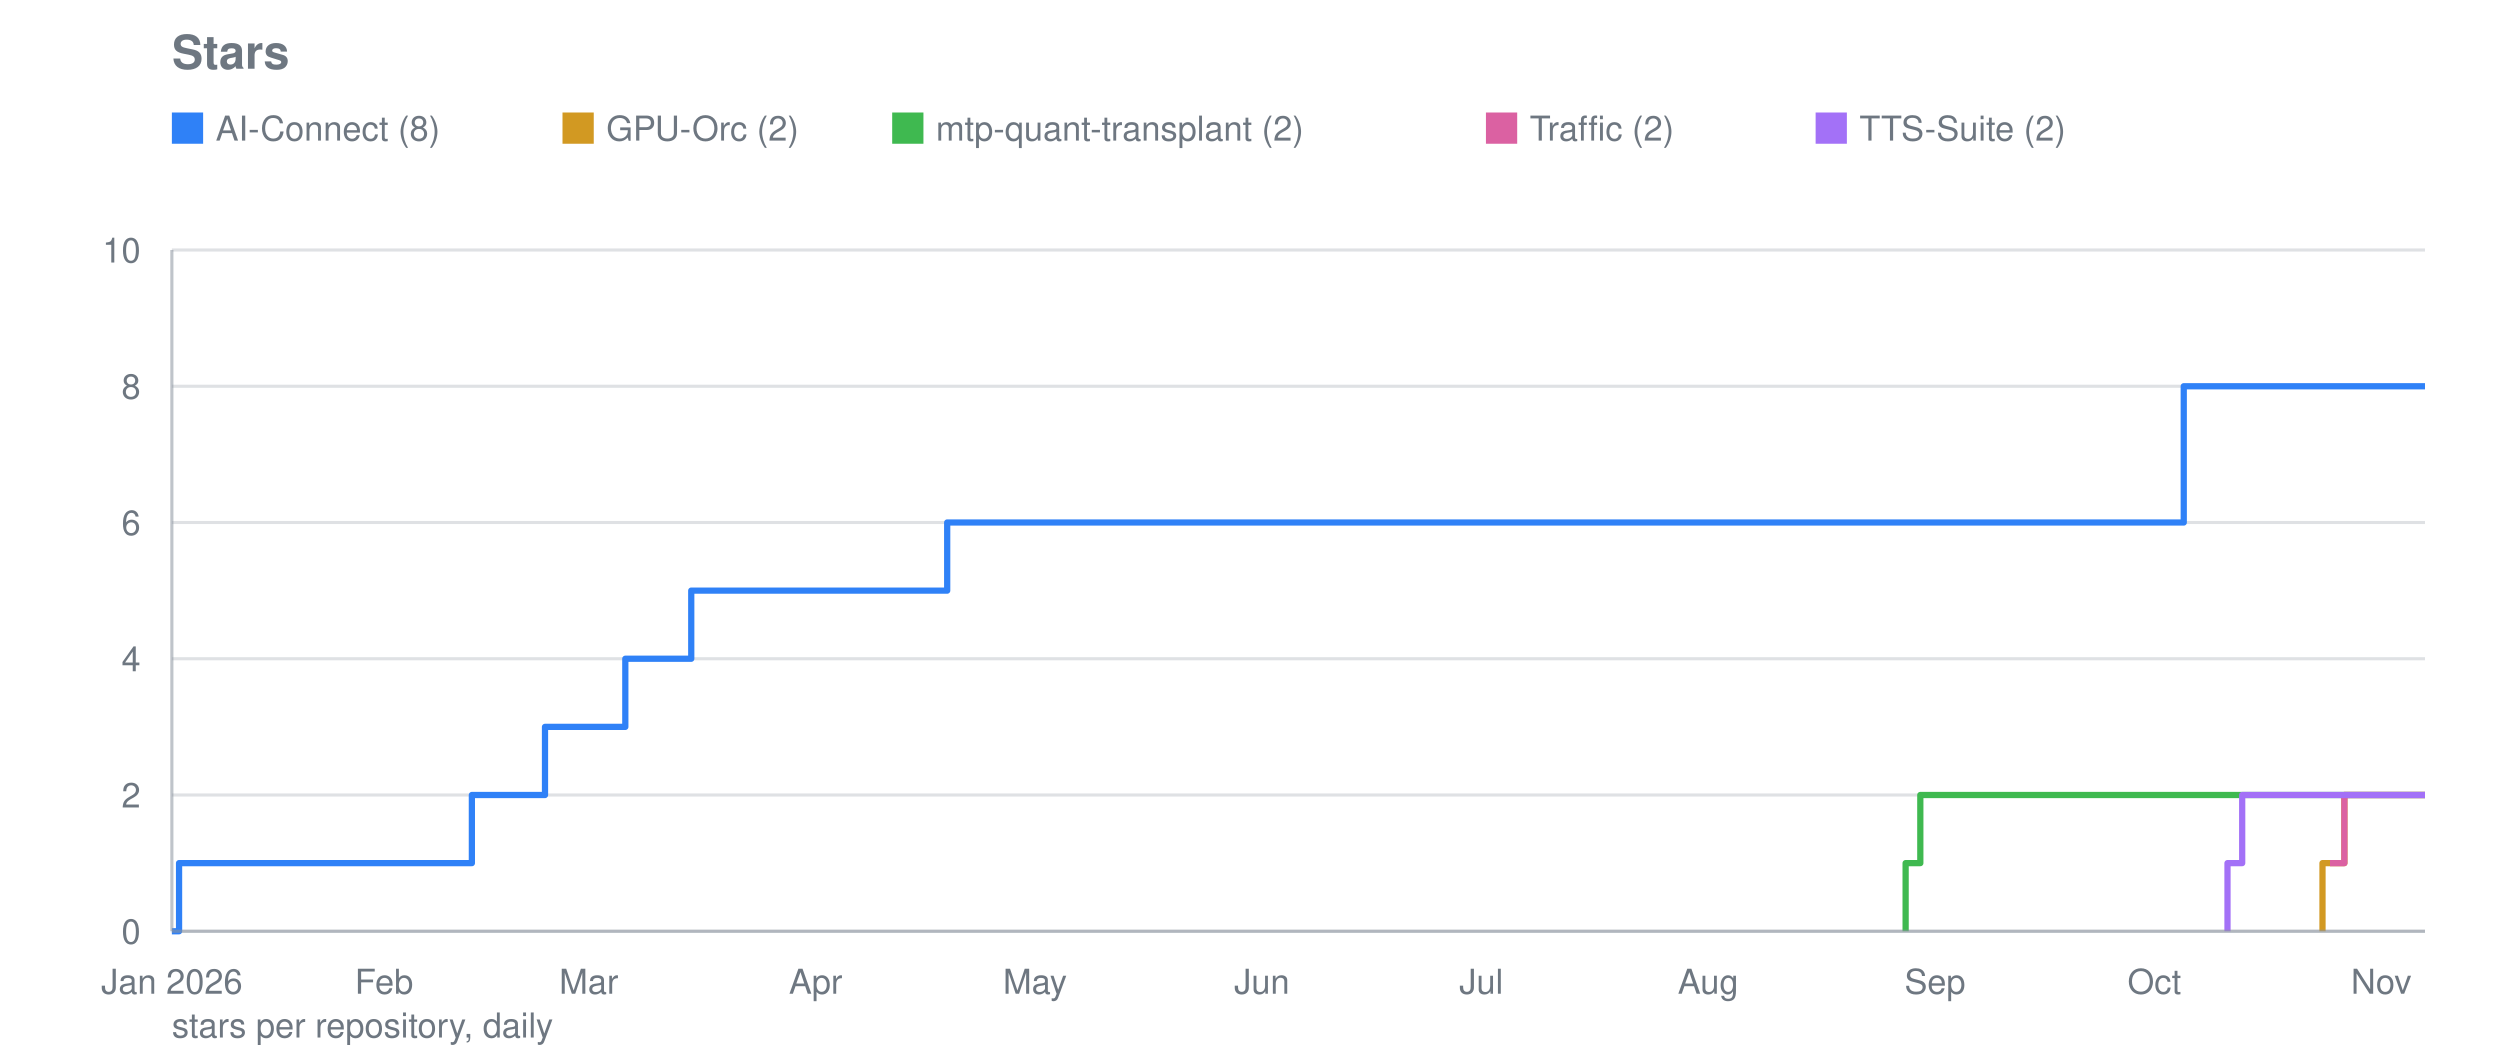
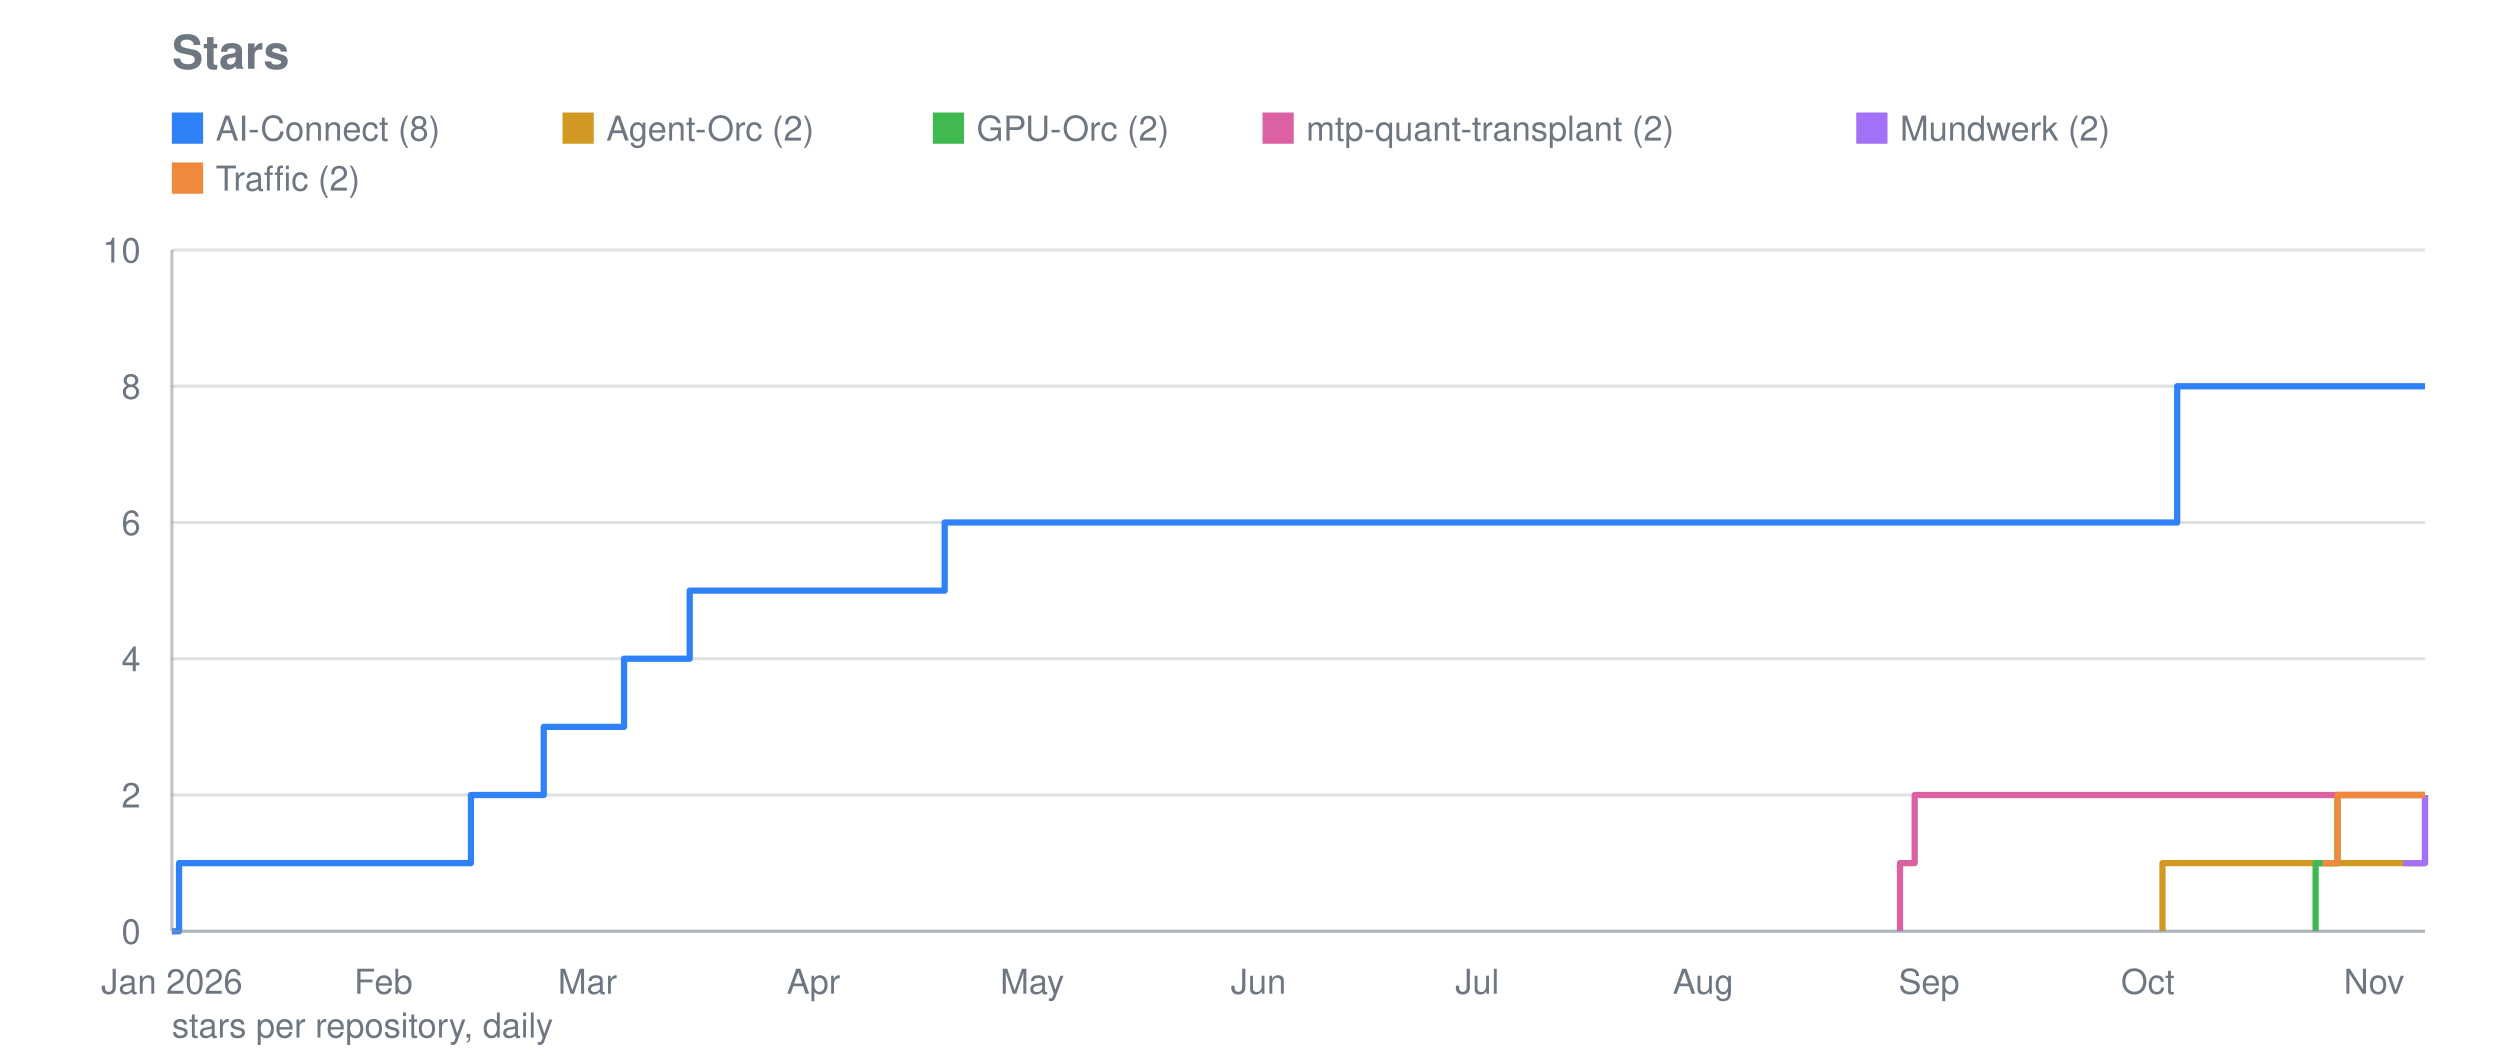
<svg xmlns="http://www.w3.org/2000/svg" viewBox="0 0 800 340" width="800" height="340" role="img" aria-label="Stars">
  <text font-family="system-ui, -apple-system, Segoe UI, Helvetica, Arial, sans-serif" font-size="15" font-weight="600" fill="#6e7781" x="55" y="22">Stars</text>
  <line stroke="#8b949e" stroke-width="1" opacity="0.28" x1="55" y1="298.0" x2="776" y2="298.0" />
  <text font-family="system-ui, -apple-system, Segoe UI, Helvetica, Arial, sans-serif" font-size="11" fill="#6e7781" x="45" y="302.0" text-anchor="end">0</text>
  <line stroke="#8b949e" stroke-width="1" opacity="0.28" x1="55" y1="254.4" x2="776" y2="254.4" />
  <text font-family="system-ui, -apple-system, Segoe UI, Helvetica, Arial, sans-serif" font-size="11" fill="#6e7781" x="45" y="258.4" text-anchor="end">2</text>
  <line stroke="#8b949e" stroke-width="1" opacity="0.28" x1="55" y1="210.8" x2="776" y2="210.8" />
  <text font-family="system-ui, -apple-system, Segoe UI, Helvetica, Arial, sans-serif" font-size="11" fill="#6e7781" x="45" y="214.8" text-anchor="end">4</text>
  <line stroke="#8b949e" stroke-width="1" opacity="0.28" x1="55" y1="167.2" x2="776" y2="167.2" />
  <text font-family="system-ui, -apple-system, Segoe UI, Helvetica, Arial, sans-serif" font-size="11" fill="#6e7781" x="45" y="171.2" text-anchor="end">6</text>
  <line stroke="#8b949e" stroke-width="1" opacity="0.28" x1="55" y1="123.6" x2="776" y2="123.6" />
  <text font-family="system-ui, -apple-system, Segoe UI, Helvetica, Arial, sans-serif" font-size="11" fill="#6e7781" x="45" y="127.6" text-anchor="end">8</text>
  <line stroke="#8b949e" stroke-width="1" opacity="0.28" x1="55" y1="80.0" x2="776" y2="80.0" />
  <text font-family="system-ui, -apple-system, Segoe UI, Helvetica, Arial, sans-serif" font-size="11" fill="#6e7781" x="45" y="84.0" text-anchor="end">10</text>
  <text font-family="system-ui, -apple-system, Segoe UI, Helvetica, Arial, sans-serif" font-size="11" fill="#6e7781" x="55.0" y="318" text-anchor="middle">Jan 2026</text>
-   <text font-family="system-ui, -apple-system, Segoe UI, Helvetica, Arial, sans-serif" font-size="11" fill="#6e7781" x="122.9" y="318" text-anchor="middle">Feb</text>
-   <text font-family="system-ui, -apple-system, Segoe UI, Helvetica, Arial, sans-serif" font-size="11" fill="#6e7781" x="188.4" y="318" text-anchor="middle">Mar</text>
-   <text font-family="system-ui, -apple-system, Segoe UI, Helvetica, Arial, sans-serif" font-size="11" fill="#6e7781" x="261.0" y="318" text-anchor="middle">Apr</text>
-   <text font-family="system-ui, -apple-system, Segoe UI, Helvetica, Arial, sans-serif" font-size="11" fill="#6e7781" x="331.2" y="318" text-anchor="middle">May</text>
-   <text font-family="system-ui, -apple-system, Segoe UI, Helvetica, Arial, sans-serif" font-size="11" fill="#6e7781" x="403.8" y="318" text-anchor="middle">Jun</text>
-   <text font-family="system-ui, -apple-system, Segoe UI, Helvetica, Arial, sans-serif" font-size="11" fill="#6e7781" x="474.0" y="318" text-anchor="middle">Jul</text>
-   <text font-family="system-ui, -apple-system, Segoe UI, Helvetica, Arial, sans-serif" font-size="11" fill="#6e7781" x="546.6" y="318" text-anchor="middle">Aug</text>
-   <text font-family="system-ui, -apple-system, Segoe UI, Helvetica, Arial, sans-serif" font-size="11" fill="#6e7781" x="619.2" y="318" text-anchor="middle">Sep</text>
-   <text font-family="system-ui, -apple-system, Segoe UI, Helvetica, Arial, sans-serif" font-size="11" fill="#6e7781" x="689.4" y="318" text-anchor="middle">Oct</text>
-   <text font-family="system-ui, -apple-system, Segoe UI, Helvetica, Arial, sans-serif" font-size="11" fill="#6e7781" x="762.0" y="318" text-anchor="middle">Nov</text>
-   <polyline fill="none" stroke="#2f81f7" stroke-width="2" stroke-linejoin="round" points="55.0,298.0 57.3,298.0 57.3,276.2 151.0,276.2 151.0,254.4 153.3,254.4 153.3,254.4 155.7,254.4 155.7,254.4 158.0,254.4 158.0,254.4 160.3,254.4 160.3,254.4 162.7,254.4 162.7,254.4 165.0,254.4 165.0,254.4 167.4,254.4 167.4,254.4 169.7,254.4 169.7,254.4 172.0,254.4 172.0,254.4 174.4,254.4 174.4,254.4 174.4,254.4 174.4,232.6 174.4,232.6 174.4,232.6 174.4,232.6 174.4,232.6 176.7,232.6 176.7,232.6 179.1,232.6 179.1,232.6 181.4,232.6 181.4,232.6 183.8,232.6 183.8,232.6 186.1,232.6 186.1,232.6 188.4,232.6 188.4,232.6 190.8,232.6 190.8,232.6 193.1,232.6 193.1,232.6 195.5,232.6 195.5,232.6 197.8,232.6 197.8,232.6 200.1,232.6 200.1,210.8 202.5,210.8 202.5,210.8 204.8,210.8 204.8,210.8 207.2,210.8 207.2,210.8 209.5,210.8 209.5,210.8 211.8,210.8 211.8,210.8 214.2,210.8 214.2,210.8 216.5,210.8 216.5,210.8 218.9,210.8 218.9,210.8 221.2,210.8 221.2,189.0 223.5,189.0 223.5,189.0 225.9,189.0 225.9,189.0 228.2,189.0 228.2,189.0 230.6,189.0 230.6,189.0 232.9,189.0 232.9,189.0 235.2,189.0 235.2,189.0 237.6,189.0 237.6,189.0 239.9,189.0 239.9,189.0 242.3,189.0 242.3,189.0 244.6,189.0 244.6,189.0 247.0,189.0 247.0,189.0 249.3,189.0 249.3,189.0 251.6,189.0 251.6,189.0 254.0,189.0 254.0,189.0 256.3,189.0 256.3,189.0 258.7,189.0 258.7,189.0 261.0,189.0 261.0,189.0 263.3,189.0 263.3,189.0 265.7,189.0 265.7,189.0 268.0,189.0 268.0,189.0 270.4,189.0 270.4,189.0 272.7,189.0 272.7,189.0 275.0,189.0 275.0,189.0 277.4,189.0 277.4,189.0 279.7,189.0 279.7,189.0 282.1,189.0 282.1,189.0 284.4,189.0 284.4,189.0 286.8,189.0 286.8,189.0 289.1,189.0 289.1,189.0 291.4,189.0 291.4,189.0 293.8,189.0 293.8,189.0 296.1,189.0 296.1,189.0 298.5,189.0 298.5,189.0 300.8,189.0 300.8,189.0 303.1,189.0 303.1,167.2 305.5,167.2 305.5,167.2 307.8,167.2 307.8,167.2 310.2,167.2 310.2,167.2 312.5,167.2 312.5,167.2 314.8,167.2 314.8,167.2 317.2,167.2 317.2,167.2 319.5,167.2 319.5,167.2 321.9,167.2 321.9,167.2 324.2,167.2 324.2,167.2 326.5,167.2 326.5,167.2 328.9,167.2 328.9,167.2 331.2,167.2 331.2,167.2 333.6,167.2 333.6,167.2 335.9,167.2 335.9,167.2 338.2,167.2 338.2,167.2 340.6,167.2 340.6,167.2 342.9,167.2 342.9,167.2 345.3,167.2 345.3,167.2 347.6,167.2 347.6,167.2 350.0,167.2 350.0,167.2 352.3,167.2 352.3,167.2 354.6,167.2 354.6,167.2 357.0,167.2 357.0,167.2 359.3,167.2 359.3,167.2 361.7,167.2 361.7,167.2 364.0,167.2 364.0,167.2 366.3,167.2 366.3,167.2 368.7,167.2 368.7,167.2 371.0,167.2 371.0,167.2 373.4,167.2 373.4,167.2 375.7,167.2 375.7,167.2 378.0,167.2 378.0,167.2 380.4,167.2 380.4,167.2 382.7,167.2 382.7,167.2 385.1,167.2 385.1,167.2 387.4,167.2 387.4,167.2 389.8,167.2 389.8,167.2 392.1,167.2 392.1,167.2 394.4,167.2 394.4,167.2 396.8,167.2 396.8,167.2 399.1,167.2 399.1,167.2 401.5,167.2 401.5,167.2 403.8,167.2 403.8,167.2 406.1,167.2 406.1,167.2 408.5,167.2 408.5,167.2 410.8,167.2 410.8,167.2 413.2,167.2 413.2,167.2 415.5,167.2 415.5,167.2 417.8,167.2 417.8,167.2 420.2,167.2 420.2,167.2 422.5,167.2 422.5,167.2 424.9,167.2 424.9,167.2 427.2,167.2 427.2,167.2 429.5,167.2 429.5,167.2 431.9,167.2 431.9,167.2 434.2,167.2 434.2,167.2 436.6,167.2 436.6,167.2 438.9,167.2 438.9,167.2 441.2,167.2 441.2,167.2 443.6,167.2 443.6,167.2 445.9,167.2 445.9,167.2 448.3,167.2 448.3,167.2 450.6,167.2 450.6,167.2 453.0,167.2 453.0,167.2 455.3,167.2 455.3,167.2 457.6,167.2 457.6,167.2 460.0,167.2 460.0,167.2 462.3,167.2 462.3,167.2 464.7,167.2 464.7,167.2 467.0,167.2 467.0,167.2 469.3,167.2 469.3,167.2 471.7,167.2 471.7,167.2 474.0,167.2 474.0,167.2 476.4,167.2 476.4,167.2 478.7,167.2 478.7,167.2 481.0,167.2 481.0,167.2 483.4,167.2 483.4,167.2 485.7,167.2 485.7,167.2 488.1,167.2 488.1,167.2 490.4,167.2 490.4,167.2 492.8,167.2 492.8,167.2 495.1,167.2 495.1,167.2 497.4,167.2 497.4,167.2 499.8,167.2 499.8,167.2 502.1,167.2 502.1,167.2 504.5,167.2 504.5,167.2 506.8,167.2 506.8,167.2 509.1,167.2 509.1,167.2 511.5,167.2 511.5,167.2 513.8,167.2 513.8,167.2 516.2,167.2 516.2,167.2 518.5,167.2 518.5,167.2 520.8,167.2 520.8,167.2 523.2,167.2 523.2,167.2 525.5,167.2 525.5,167.2 527.9,167.2 527.9,167.2 530.2,167.2 530.2,167.2 532.5,167.2 532.5,167.2 534.9,167.2 534.9,167.2 537.2,167.2 537.2,167.2 539.6,167.2 539.6,167.2 541.9,167.2 541.9,167.2 544.2,167.2 544.2,167.2 546.6,167.2 546.6,167.2 548.9,167.2 548.9,167.2 551.3,167.2 551.3,167.2 553.6,167.2 553.6,167.2 556.0,167.2 556.0,167.2 558.3,167.2 558.3,167.2 560.6,167.2 560.6,167.2 563.0,167.2 563.0,167.2 565.3,167.2 565.3,167.2 567.7,167.2 567.7,167.2 570.0,167.2 570.0,167.2 572.3,167.2 572.3,167.2 574.7,167.2 574.7,167.2 577.0,167.2 577.0,167.2 579.4,167.2 579.4,167.2 581.7,167.2 581.7,167.2 584.0,167.2 584.0,167.2 586.4,167.2 586.4,167.2 588.7,167.2 588.7,167.2 591.1,167.2 591.1,167.2 593.4,167.2 593.4,167.2 595.8,167.2 595.8,167.2 598.1,167.2 598.1,167.2 600.4,167.2 600.4,167.2 602.8,167.2 602.8,167.2 605.1,167.2 605.1,167.2 607.5,167.2 607.5,167.2 609.8,167.2 609.8,167.2 612.1,167.2 612.1,167.2 614.5,167.2 614.5,167.2 616.8,167.2 616.8,167.2 619.2,167.2 619.2,167.2 621.5,167.2 621.5,167.2 623.8,167.2 623.8,167.2 626.2,167.2 626.2,167.2 628.5,167.2 628.5,167.2 630.9,167.2 630.9,167.2 633.2,167.2 633.2,167.2 635.5,167.2 635.5,167.2 637.9,167.2 637.9,167.2 640.2,167.2 640.2,167.2 642.6,167.2 642.6,167.2 644.9,167.2 644.9,167.2 647.2,167.2 647.2,167.2 649.6,167.2 649.6,167.2 651.9,167.2 651.9,167.2 654.3,167.2 654.3,167.2 656.6,167.2 656.6,167.2 659.0,167.2 659.0,167.2 661.3,167.2 661.3,167.2 663.6,167.2 663.6,167.2 666.0,167.2 666.0,167.2 668.3,167.2 668.3,167.2 670.7,167.2 670.7,167.2 673.0,167.2 673.0,167.2 675.3,167.2 675.3,167.2 677.7,167.2 677.7,167.2 680.0,167.2 680.0,167.2 682.4,167.2 682.4,167.2 684.7,167.2 684.7,167.2 687.0,167.2 687.0,167.2 689.4,167.2 689.4,167.2 691.7,167.2 691.7,167.2 694.1,167.2 694.1,167.2 696.4,167.2 696.4,167.2 698.8,167.2 698.8,123.6 701.1,123.6 701.1,123.6 703.4,123.6 703.4,123.6 705.8,123.6 705.8,123.6 708.1,123.6 708.1,123.6 710.5,123.6 710.5,123.6 712.8,123.6 712.8,123.6 715.1,123.6 715.1,123.6 717.5,123.6 717.5,123.6 719.8,123.6 719.8,123.6 722.2,123.6 722.2,123.6 724.5,123.6 724.5,123.6 726.8,123.6 726.8,123.6 729.2,123.6 729.2,123.6 731.5,123.6 731.5,123.6 733.9,123.6 733.9,123.6 736.2,123.6 736.2,123.6 738.5,123.6 738.5,123.6 740.9,123.6 740.9,123.6 743.2,123.6 743.2,123.6 745.6,123.6 745.6,123.6 747.9,123.6 747.9,123.6 750.2,123.6 750.2,123.6 752.6,123.6 752.6,123.6 754.9,123.6 754.9,123.6 757.3,123.6 757.3,123.6 759.6,123.6 759.6,123.6 762.0,123.6 762.0,123.6 764.3,123.6 764.3,123.6 766.6,123.6 766.6,123.6 769.0,123.6 769.0,123.6 771.3,123.6 771.3,123.6 773.7,123.6 773.7,123.6 776.0,123.6 776.0,123.6" />
+   <text font-family="system-ui, -apple-system, Segoe UI, Helvetica, Arial, sans-serif" font-size="11" fill="#6e7781" x="122.7" y="318" text-anchor="middle">Feb</text>
+   <text font-family="system-ui, -apple-system, Segoe UI, Helvetica, Arial, sans-serif" font-size="11" fill="#6e7781" x="188.0" y="318" text-anchor="middle">Mar</text>
+   <text font-family="system-ui, -apple-system, Segoe UI, Helvetica, Arial, sans-serif" font-size="11" fill="#6e7781" x="260.3" y="318" text-anchor="middle">Apr</text>
+   <text font-family="system-ui, -apple-system, Segoe UI, Helvetica, Arial, sans-serif" font-size="11" fill="#6e7781" x="330.3" y="318" text-anchor="middle">May</text>
+   <text font-family="system-ui, -apple-system, Segoe UI, Helvetica, Arial, sans-serif" font-size="11" fill="#6e7781" x="402.7" y="318" text-anchor="middle">Jun</text>
+   <text font-family="system-ui, -apple-system, Segoe UI, Helvetica, Arial, sans-serif" font-size="11" fill="#6e7781" x="472.7" y="318" text-anchor="middle">Jul</text>
+   <text font-family="system-ui, -apple-system, Segoe UI, Helvetica, Arial, sans-serif" font-size="11" fill="#6e7781" x="545.0" y="318" text-anchor="middle">Aug</text>
+   <text font-family="system-ui, -apple-system, Segoe UI, Helvetica, Arial, sans-serif" font-size="11" fill="#6e7781" x="617.3" y="318" text-anchor="middle">Sep</text>
+   <text font-family="system-ui, -apple-system, Segoe UI, Helvetica, Arial, sans-serif" font-size="11" fill="#6e7781" x="687.3" y="318" text-anchor="middle">Oct</text>
+   <text font-family="system-ui, -apple-system, Segoe UI, Helvetica, Arial, sans-serif" font-size="11" fill="#6e7781" x="759.7" y="318" text-anchor="middle">Nov</text>
+   <polyline fill="none" stroke="#2f81f7" stroke-width="2" stroke-linejoin="round" points="55.0,298.0 57.3,298.0 57.3,276.2 150.7,276.2 150.7,254.4 153.0,254.4 153.0,254.4 155.3,254.4 155.3,254.4 157.7,254.4 157.7,254.4 160.0,254.4 160.0,254.4 162.3,254.4 162.3,254.4 164.7,254.4 164.7,254.4 167.0,254.4 167.0,254.4 169.3,254.4 169.3,254.4 171.7,254.4 171.7,254.4 174.0,254.4 174.0,254.4 174.0,254.4 174.0,232.6 174.0,232.6 174.0,232.6 174.0,232.6 174.0,232.6 176.3,232.6 176.3,232.6 178.7,232.6 178.7,232.6 181.0,232.6 181.0,232.6 183.3,232.6 183.3,232.6 185.7,232.6 185.7,232.6 188.0,232.6 188.0,232.6 190.3,232.6 190.3,232.6 192.7,232.6 192.7,232.6 195.0,232.6 195.0,232.6 197.3,232.6 197.3,232.6 199.7,232.6 199.7,210.8 202.0,210.8 202.0,210.8 204.3,210.8 204.3,210.8 206.7,210.8 206.7,210.8 209.0,210.8 209.0,210.8 211.3,210.8 211.3,210.8 213.7,210.8 213.7,210.8 216.0,210.8 216.0,210.8 218.3,210.8 218.3,210.8 220.7,210.8 220.7,189.0 223.0,189.0 223.0,189.0 225.3,189.0 225.3,189.0 227.7,189.0 227.7,189.0 230.0,189.0 230.0,189.0 232.3,189.0 232.3,189.0 234.7,189.0 234.7,189.0 237.0,189.0 237.0,189.0 239.3,189.0 239.3,189.0 241.7,189.0 241.7,189.0 244.0,189.0 244.0,189.0 246.3,189.0 246.3,189.0 248.7,189.0 248.7,189.0 251.0,189.0 251.0,189.0 253.3,189.0 253.3,189.0 255.7,189.0 255.7,189.0 258.0,189.0 258.0,189.0 260.3,189.0 260.3,189.0 262.7,189.0 262.7,189.0 265.0,189.0 265.0,189.0 267.3,189.0 267.3,189.0 269.7,189.0 269.7,189.0 272.0,189.0 272.0,189.0 274.3,189.0 274.3,189.0 276.7,189.0 276.7,189.0 279.0,189.0 279.0,189.0 281.3,189.0 281.3,189.0 283.7,189.0 283.7,189.0 286.0,189.0 286.0,189.0 288.3,189.0 288.3,189.0 290.7,189.0 290.7,189.0 293.0,189.0 293.0,189.0 295.3,189.0 295.3,189.0 297.7,189.0 297.7,189.0 300.0,189.0 300.0,189.0 302.3,189.0 302.3,167.2 304.7,167.2 304.7,167.2 307.0,167.2 307.0,167.2 309.3,167.2 309.3,167.2 311.7,167.2 311.7,167.2 314.0,167.2 314.0,167.2 316.3,167.2 316.3,167.2 318.7,167.2 318.7,167.2 321.0,167.2 321.0,167.2 323.3,167.2 323.3,167.2 325.7,167.2 325.7,167.2 328.0,167.2 328.0,167.2 330.3,167.2 330.3,167.2 332.7,167.2 332.7,167.2 335.0,167.2 335.0,167.2 337.3,167.2 337.3,167.2 339.7,167.2 339.7,167.2 342.0,167.2 342.0,167.2 344.3,167.2 344.3,167.2 346.7,167.2 346.7,167.2 349.0,167.2 349.0,167.2 351.3,167.2 351.3,167.2 353.7,167.2 353.7,167.2 356.0,167.2 356.0,167.2 358.3,167.2 358.3,167.2 360.7,167.2 360.7,167.2 363.0,167.2 363.0,167.2 365.3,167.2 365.3,167.2 367.7,167.2 367.7,167.2 370.0,167.2 370.0,167.2 372.3,167.2 372.3,167.2 374.7,167.2 374.7,167.2 377.0,167.2 377.0,167.2 379.3,167.2 379.3,167.2 381.7,167.2 381.7,167.2 384.0,167.2 384.0,167.2 386.3,167.2 386.3,167.2 388.7,167.2 388.7,167.2 391.0,167.2 391.0,167.2 393.3,167.2 393.3,167.2 395.7,167.2 395.7,167.2 398.0,167.2 398.0,167.2 400.3,167.2 400.3,167.2 402.7,167.2 402.7,167.2 405.0,167.2 405.0,167.2 407.3,167.2 407.3,167.2 409.7,167.2 409.7,167.2 412.0,167.2 412.0,167.2 414.3,167.2 414.3,167.2 416.7,167.2 416.7,167.2 419.0,167.2 419.0,167.2 421.3,167.2 421.3,167.2 423.7,167.2 423.7,167.2 426.0,167.2 426.0,167.2 428.3,167.2 428.3,167.2 430.7,167.2 430.7,167.2 433.0,167.2 433.0,167.2 435.3,167.2 435.3,167.2 437.7,167.2 437.7,167.2 440.0,167.2 440.0,167.2 442.3,167.2 442.3,167.2 444.7,167.2 444.7,167.2 447.0,167.2 447.0,167.2 449.3,167.2 449.3,167.2 451.7,167.2 451.7,167.2 454.0,167.2 454.0,167.2 456.3,167.2 456.3,167.2 458.7,167.2 458.7,167.2 461.0,167.2 461.0,167.2 463.3,167.2 463.3,167.2 465.7,167.2 465.7,167.2 468.0,167.2 468.0,167.2 470.3,167.2 470.3,167.2 472.7,167.2 472.7,167.2 475.0,167.2 475.0,167.2 477.3,167.2 477.3,167.2 479.7,167.2 479.7,167.2 482.0,167.2 482.0,167.2 484.3,167.2 484.3,167.2 486.7,167.2 486.7,167.2 489.0,167.2 489.0,167.2 491.3,167.2 491.3,167.2 493.7,167.2 493.7,167.2 496.0,167.2 496.0,167.2 498.3,167.2 498.3,167.2 500.7,167.2 500.7,167.2 503.0,167.2 503.0,167.2 505.3,167.2 505.3,167.2 507.7,167.2 507.7,167.2 510.0,167.2 510.0,167.2 512.3,167.2 512.3,167.2 514.7,167.2 514.7,167.2 517.0,167.2 517.0,167.2 519.3,167.2 519.3,167.2 521.7,167.2 521.7,167.2 524.0,167.2 524.0,167.2 526.3,167.2 526.3,167.2 528.7,167.2 528.7,167.2 531.0,167.2 531.0,167.2 533.3,167.2 533.3,167.2 535.7,167.2 535.7,167.2 538.0,167.2 538.0,167.2 540.3,167.2 540.3,167.2 542.7,167.2 542.7,167.2 545.0,167.2 545.0,167.2 547.3,167.2 547.3,167.2 549.7,167.2 549.7,167.2 552.0,167.2 552.0,167.2 554.3,167.2 554.3,167.2 556.7,167.2 556.7,167.2 559.0,167.2 559.0,167.2 561.3,167.2 561.3,167.2 563.7,167.2 563.7,167.2 566.0,167.2 566.0,167.2 568.3,167.2 568.3,167.2 570.7,167.2 570.7,167.2 573.0,167.2 573.0,167.2 575.3,167.2 575.3,167.2 577.7,167.2 577.7,167.2 580.0,167.2 580.0,167.2 582.3,167.2 582.3,167.2 584.7,167.2 584.7,167.2 587.0,167.2 587.0,167.2 589.3,167.2 589.3,167.2 591.7,167.2 591.7,167.2 594.0,167.2 594.0,167.2 596.3,167.2 596.3,167.2 598.7,167.2 598.7,167.2 601.0,167.2 601.0,167.2 603.3,167.2 603.3,167.2 605.7,167.2 605.7,167.2 608.0,167.2 608.0,167.2 610.3,167.2 610.3,167.2 612.7,167.2 612.7,167.2 615.0,167.2 615.0,167.2 617.3,167.2 617.3,167.2 619.7,167.2 619.7,167.2 622.0,167.2 622.0,167.2 624.3,167.2 624.3,167.2 626.7,167.2 626.7,167.2 629.0,167.2 629.0,167.2 631.3,167.2 631.3,167.2 633.7,167.2 633.7,167.2 636.0,167.2 636.0,167.2 638.3,167.2 638.3,167.2 640.7,167.2 640.7,167.2 643.0,167.2 643.0,167.2 645.3,167.2 645.3,167.2 647.7,167.2 647.7,167.2 650.0,167.2 650.0,167.2 652.3,167.2 652.3,167.2 654.7,167.2 654.7,167.2 657.0,167.2 657.0,167.2 659.3,167.2 659.3,167.2 661.7,167.2 661.7,167.2 664.0,167.2 664.0,167.2 666.3,167.2 666.3,167.2 668.7,167.2 668.7,167.2 671.0,167.2 671.0,167.2 673.3,167.2 673.3,167.2 675.7,167.2 675.7,167.2 678.0,167.2 678.0,167.2 680.3,167.2 680.3,167.2 682.7,167.2 682.7,167.2 685.0,167.2 685.0,167.2 687.3,167.2 687.3,167.2 689.7,167.2 689.7,167.2 692.0,167.2 692.0,167.2 694.3,167.2 694.3,167.2 696.7,167.2 696.7,123.6 699.0,123.6 699.0,123.6 701.3,123.6 701.3,123.6 703.7,123.6 703.7,123.6 706.0,123.6 706.0,123.6 708.3,123.6 708.3,123.6 710.7,123.6 710.7,123.6 713.0,123.6 713.0,123.6 715.3,123.6 715.3,123.6 717.7,123.6 717.7,123.6 720.0,123.6 720.0,123.6 722.3,123.6 722.3,123.6 724.7,123.6 724.7,123.6 727.0,123.6 727.0,123.6 729.3,123.6 729.3,123.6 731.7,123.6 731.7,123.6 734.0,123.6 734.0,123.6 736.3,123.6 736.3,123.6 738.7,123.6 738.7,123.6 741.0,123.6 741.0,123.6 743.3,123.6 743.3,123.6 745.7,123.6 745.7,123.6 748.0,123.6 748.0,123.6 750.3,123.6 750.3,123.6 752.7,123.6 752.7,123.6 755.0,123.6 755.0,123.6 757.3,123.6 757.3,123.6 759.7,123.6 759.7,123.6 762.0,123.6 762.0,123.6 764.3,123.6 764.3,123.6 766.7,123.6 766.7,123.6 769.0,123.6 769.0,123.6 771.3,123.6 771.3,123.6 773.7,123.6 773.7,123.6 776.0,123.6 776.0,123.6" />
  <rect fill="#2f81f7" x="55" y="36" width="10" height="10" />
  <text font-family="system-ui, -apple-system, Segoe UI, Helvetica, Arial, sans-serif" font-size="11" fill="#6e7781" x="69" y="45">AI-Connect (8)</text>
-   <polyline fill="none" stroke="#d29922" stroke-width="2" stroke-linejoin="round" points="743.2,298.0 743.2,298.0 743.2,276.2 745.6,276.2 745.6,276.2 747.9,276.2 747.9,276.2 750.2,276.2 750.2,254.4 752.6,254.4 752.6,254.4 754.9,254.4 754.9,254.4 757.3,254.4 757.3,254.4 759.6,254.4 759.6,254.4 762.0,254.4 762.0,254.4 764.3,254.4 764.3,254.4 766.6,254.4 766.6,254.4 769.0,254.4 769.0,254.4 771.3,254.4 771.3,254.4 773.7,254.4 773.7,254.4 776.0,254.4 776.0,254.4" />
+   <polyline fill="none" stroke="#d29922" stroke-width="2" stroke-linejoin="round" points="692.0,298.0 692.0,298.0 692.0,276.2 743.3,276.2 743.3,276.2 745.7,276.2 745.7,276.2 748.0,276.2 748.0,276.2 750.3,276.2 750.3,276.2 752.7,276.2 752.7,276.2 755.0,276.2 755.0,276.2 757.3,276.2 757.3,276.2 759.7,276.2 759.7,276.2 762.0,276.2 762.0,276.2 764.3,276.2 764.3,276.2 766.7,276.2 766.7,276.2 769.0,276.2 769.0,276.2 771.3,276.2 771.3,276.2 773.7,276.2 773.7,276.2 776.0,276.2 776.0,254.4" />
  <rect fill="#d29922" x="180.0" y="36" width="10" height="10" />
-   <text font-family="system-ui, -apple-system, Segoe UI, Helvetica, Arial, sans-serif" font-size="11" fill="#6e7781" x="194.0" y="45">GPU-Orc (2)</text>
-   <polyline fill="none" stroke="#3fb950" stroke-width="2" stroke-linejoin="round" points="609.8,298.0 609.8,298.0 609.8,276.2 614.5,276.2 614.5,254.4 745.6,254.4 745.6,254.4 747.9,254.4 747.9,254.4 750.2,254.4 750.2,254.4 752.6,254.4 752.6,254.4 754.9,254.4 754.9,254.4 757.3,254.4 757.3,254.4 759.6,254.4 759.6,254.4 762.0,254.4 762.0,254.4 764.3,254.4 764.3,254.4 766.6,254.4 766.6,254.4 769.0,254.4 769.0,254.4 771.3,254.4 771.3,254.4 773.7,254.4 773.7,254.4 776.0,254.4 776.0,254.4" />
-   <rect fill="#3fb950" x="285.5" y="36" width="10" height="10" />
-   <text font-family="system-ui, -apple-system, Segoe UI, Helvetica, Arial, sans-serif" font-size="11" fill="#6e7781" x="299.5" y="45">mtp-quant-transplant (2)</text>
-   <polyline fill="none" stroke="#db61a2" stroke-width="2" stroke-linejoin="round" points="745.6,276.2 747.9,276.2 747.9,276.2 750.2,276.2 750.2,254.4 752.6,254.4 752.6,254.4 754.9,254.4 754.9,254.4 757.3,254.4 757.3,254.4 759.6,254.4 759.6,254.4 762.0,254.4 762.0,254.4 764.3,254.4 764.3,254.4 766.6,254.4 766.6,254.4 769.0,254.4 769.0,254.4 771.3,254.4 771.3,254.4 773.7,254.4 773.7,254.4 776.0,254.4 776.0,254.4" />
-   <rect fill="#db61a2" x="475.5" y="36" width="10" height="10" />
-   <text font-family="system-ui, -apple-system, Segoe UI, Helvetica, Arial, sans-serif" font-size="11" fill="#6e7781" x="489.5" y="45">Traffic (2)</text>
-   <polyline fill="none" stroke="#a371f7" stroke-width="2" stroke-linejoin="round" points="712.8,298.0 712.8,298.0 712.8,276.2 717.5,276.2 717.5,254.4 745.6,254.4 745.6,254.4 747.9,254.4 747.9,254.4 750.2,254.4 750.2,254.4 752.6,254.4 752.6,254.4 754.9,254.4 754.9,254.4 757.3,254.4 757.3,254.4 759.6,254.4 759.6,254.4 762.0,254.4 762.0,254.4 764.3,254.4 764.3,254.4 766.6,254.4 766.6,254.4 769.0,254.4 769.0,254.4 771.3,254.4 771.3,254.4 773.7,254.4 773.7,254.4 776.0,254.4 776.0,254.4" />
-   <rect fill="#a371f7" x="581.0" y="36" width="10" height="10" />
-   <text font-family="system-ui, -apple-system, Segoe UI, Helvetica, Arial, sans-serif" font-size="11" fill="#6e7781" x="595.0" y="45">TTS-Suite (2)</text>
+   <text font-family="system-ui, -apple-system, Segoe UI, Helvetica, Arial, sans-serif" font-size="11" fill="#6e7781" x="194.0" y="45">Agent-Orc (2)</text>
+   <polyline fill="none" stroke="#3fb950" stroke-width="2" stroke-linejoin="round" points="741.0,298.0 741.0,298.0 741.0,276.2 743.3,276.2 743.3,276.2 745.7,276.2 745.7,276.2 748.0,276.2 748.0,254.4 750.3,254.4 750.3,254.4 752.7,254.4 752.7,254.4 755.0,254.4 755.0,254.4 757.3,254.4 757.3,254.4 759.7,254.4 759.7,254.4 762.0,254.4 762.0,254.4 764.3,254.4 764.3,254.4 766.7,254.4 766.7,254.4 769.0,254.4 769.0,254.4 771.3,254.4 771.3,254.4 773.7,254.4 773.7,254.4 776.0,254.4 776.0,254.4" />
+   <rect fill="#3fb950" x="298.5" y="36" width="10" height="10" />
+   <text font-family="system-ui, -apple-system, Segoe UI, Helvetica, Arial, sans-serif" font-size="11" fill="#6e7781" x="312.5" y="45">GPU-Orc (2)</text>
+   <polyline fill="none" stroke="#db61a2" stroke-width="2" stroke-linejoin="round" points="608.0,298.0 608.0,298.0 608.0,276.2 612.7,276.2 612.7,254.4 743.3,254.4 743.3,254.4 745.7,254.4 745.7,254.4 748.0,254.4 748.0,254.4 750.3,254.4 750.3,254.4 752.7,254.4 752.7,254.4 755.0,254.4 755.0,254.4 757.3,254.4 757.3,254.4 759.7,254.4 759.7,254.4 762.0,254.4 762.0,254.4 764.3,254.4 764.3,254.4 766.7,254.4 766.7,254.4 769.0,254.4 769.0,254.4 771.3,254.4 771.3,254.4 773.7,254.4 773.7,254.4 776.0,254.4 776.0,254.4" />
+   <rect fill="#db61a2" x="404.0" y="36" width="10" height="10" />
+   <text font-family="system-ui, -apple-system, Segoe UI, Helvetica, Arial, sans-serif" font-size="11" fill="#6e7781" x="418.0" y="45">mtp-quant-transplant (2)</text>
+   <polyline fill="none" stroke="#a371f7" stroke-width="2" stroke-linejoin="round" points="769.0,276.2 771.3,276.2 771.3,276.2 773.7,276.2 773.7,276.2 776.0,276.2 776.0,254.4" />
+   <rect fill="#a371f7" x="594.0" y="36" width="10" height="10" />
+   <text font-family="system-ui, -apple-system, Segoe UI, Helvetica, Arial, sans-serif" font-size="11" fill="#6e7781" x="608.0" y="45">Mundwerk (2)</text>
+   <polyline fill="none" stroke="#f0883e" stroke-width="2" stroke-linejoin="round" points="743.3,276.2 745.7,276.2 745.7,276.2 748.0,276.2 748.0,254.4 750.3,254.4 750.3,254.4 752.7,254.4 752.7,254.4 755.0,254.4 755.0,254.4 757.3,254.4 757.3,254.4 759.7,254.4 759.7,254.4 762.0,254.4 762.0,254.4 764.3,254.4 764.3,254.4 766.7,254.4 766.7,254.4 769.0,254.4 769.0,254.4 771.3,254.4 771.3,254.4 773.7,254.4 773.7,254.4 776.0,254.4 776.0,254.4" />
+   <rect fill="#f0883e" x="55" y="52" width="10" height="10" />
+   <text font-family="system-ui, -apple-system, Segoe UI, Helvetica, Arial, sans-serif" font-size="11" fill="#6e7781" x="69" y="61">Traffic (2)</text>
  <line stroke="#8b949e" stroke-width="1" opacity="0.55" x1="55" y1="80" x2="55" y2="298" />
  <line stroke="#8b949e" stroke-width="1" opacity="0.55" x1="55" y1="298" x2="776" y2="298" />
  <text font-family="system-ui, -apple-system, Segoe UI, Helvetica, Arial, sans-serif" font-size="11" fill="#6e7781" x="55" y="332">stars per repository, daily</text>
</svg>
